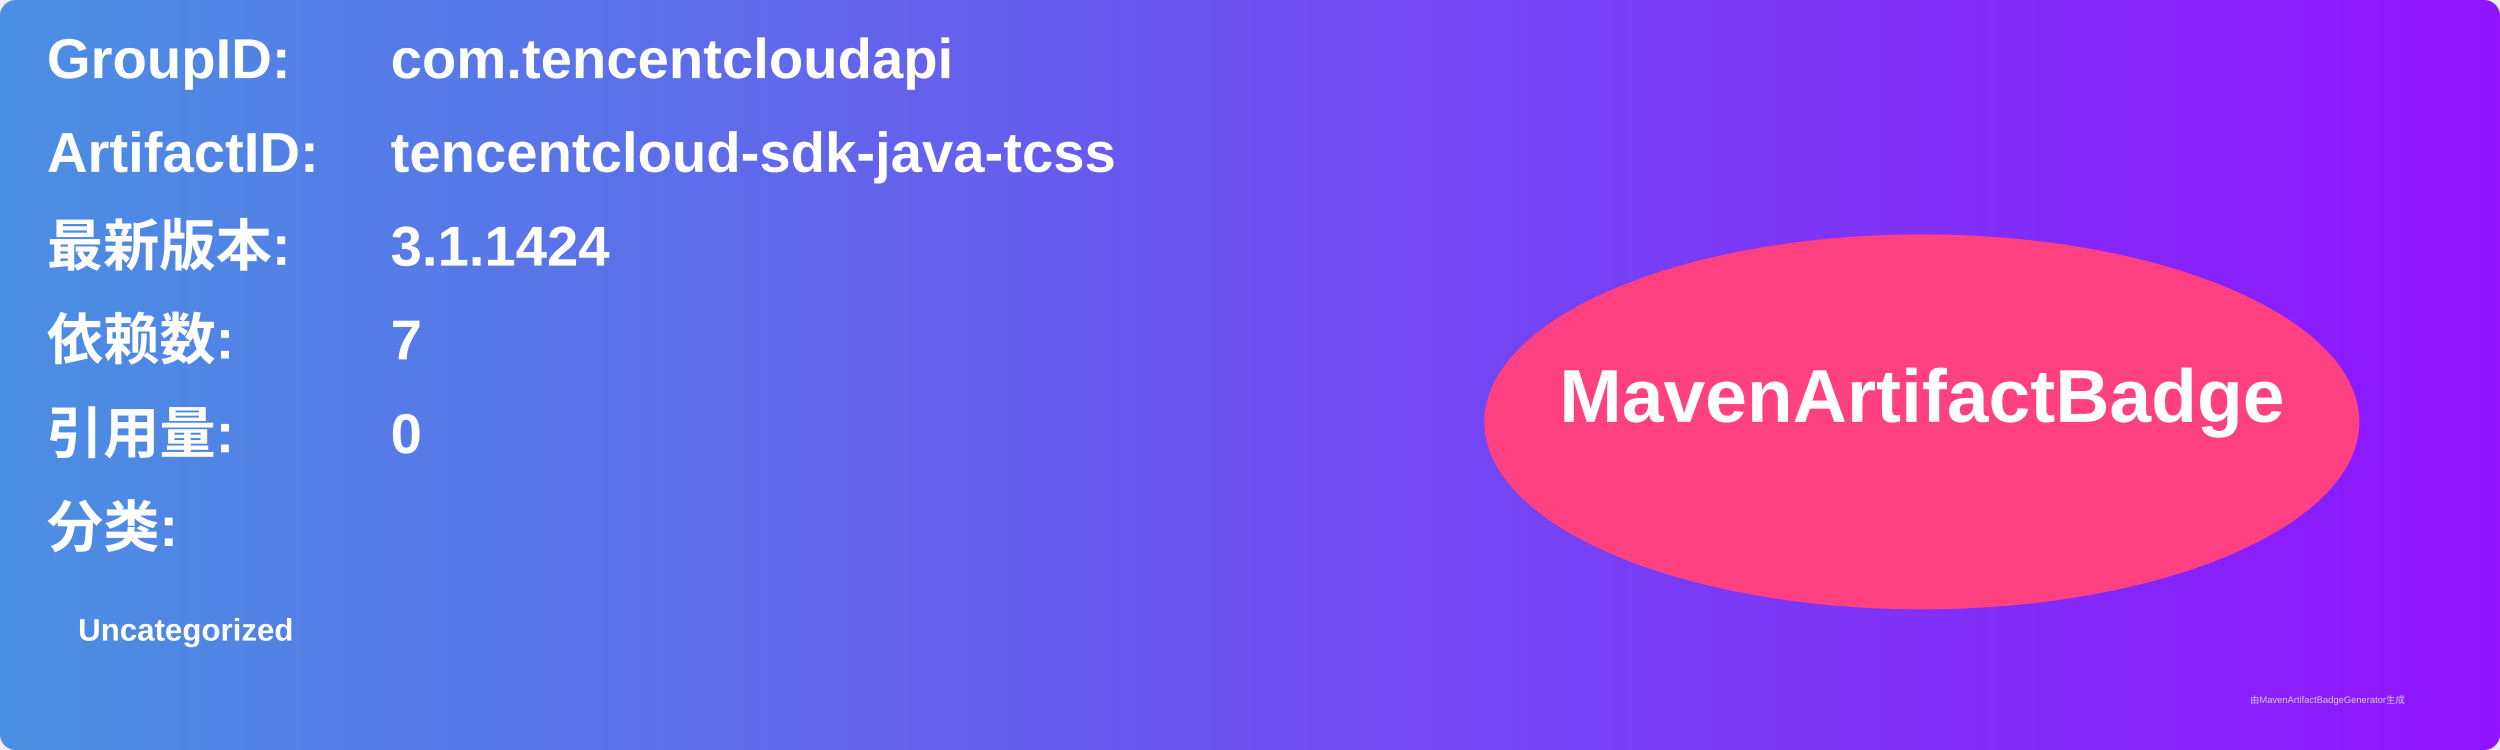
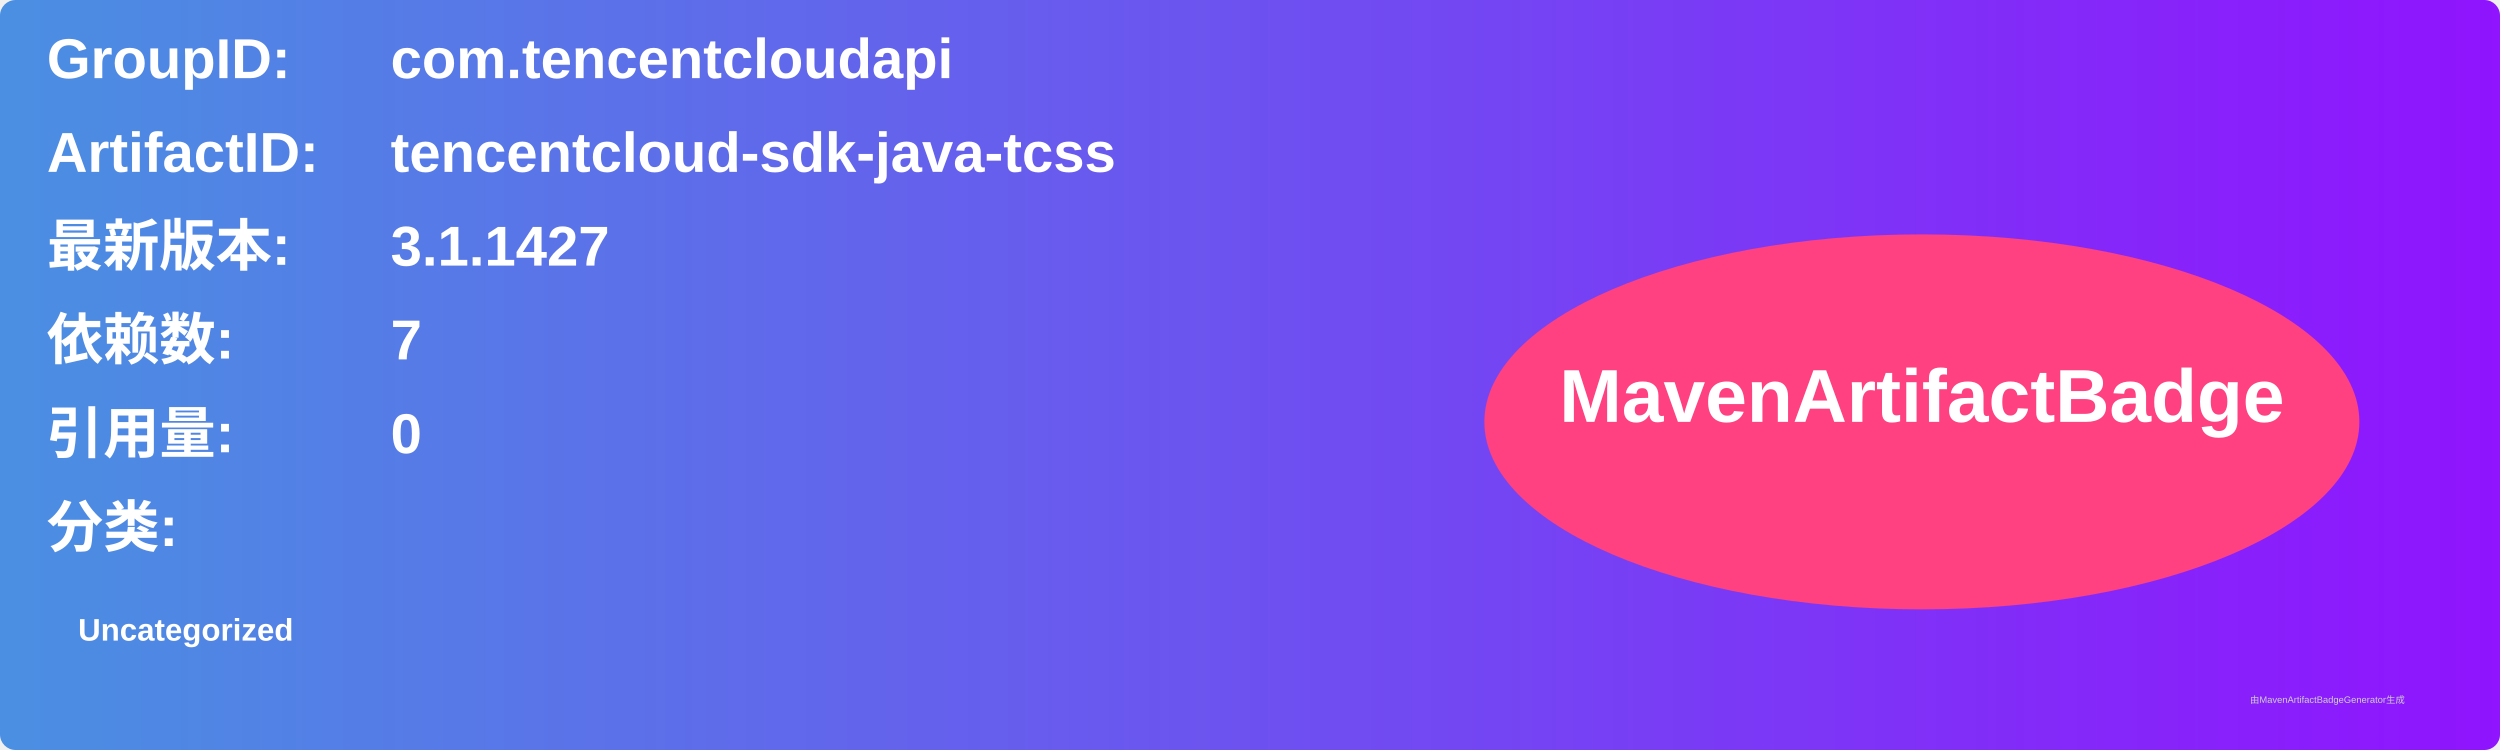
<svg xmlns="http://www.w3.org/2000/svg" width="800" height="240" viewBox="0 0 800 240">
  <linearGradient id="grad" x1="0%" y1="0%" x2="100%" y2="0%">
    <stop offset="0%" stop-color="#4a90e2" />
    <stop offset="100%" stop-color="#9013fe" />
  </linearGradient>
  <rect width="100%" height="100%" rx="5" ry="5" fill="url(#grad)" />
  <g transform="translate(15, 15)">
    <text x="0" y="10" font-family="Arial" font-size="18" fill="white" font-weight="bold" width="260">GroupID:</text>
    <text x="110" y="10" font-family="Arial" font-size="18" fill="white" font-weight="bold" width="460">com.tencentcloudapi</text>
    <text x="0" y="40" font-family="Arial" font-size="18" fill="white" font-weight="bold" width="260">ArtifactID:</text>
    <text x="110" y="40" font-family="Arial" font-size="18" fill="white" font-weight="bold" width="460">tencentcloud-sdk-java-tcss</text>
    <text x="0" y="70" font-family="Arial" font-size="18" fill="white" font-weight="bold">最新版本:</text>
    <text x="110" y="70" font-family="Arial" font-size="18" fill="white" font-weight="bold">
-       <tspan font-weight="bold">3.1.1424</tspan>
+       <tspan font-weight="bold">3.1.1427</tspan>
    </text>
    <text x="0" y="100" font-family="Arial" font-size="18" fill="white" font-weight="bold">依赖数: </text>
    <text x="110" y="100" font-family="Arial" font-size="18" fill="white">
      <tspan font-weight="bold">7</tspan>
    </text>
    <text x="0" y="130" font-family="Arial" font-size="18" fill="white" font-weight="bold">引用量: </text>
    <text x="110" y="130" font-family="Arial" font-size="18" fill="white">
      <tspan font-weight="bold">0</tspan>
    </text>
    <text x="0" y="160" font-family="Arial" font-size="18" fill="white" font-weight="bold">分类:</text>
    <text x="10" y="190" font-family="Arial" font-size="10" fill="white">
      <tspan font-weight="bold">Uncategorized</tspan>
    </text>
    <ellipse cx="600" cy="120" rx="140" ry="60" fill="#ff4081" />
    <text x="600" y="120" text-anchor="middle" font-family="Arial" font-size="24" fill="white" font-weight="bold">MavenArtifactBadge</text>
  </g>
  <text x="720" y="225" font-family="Arial" font-size="3" fill="#d0d0d0">由MavenArtifactBadgeGenerator生成</text>
</svg>
